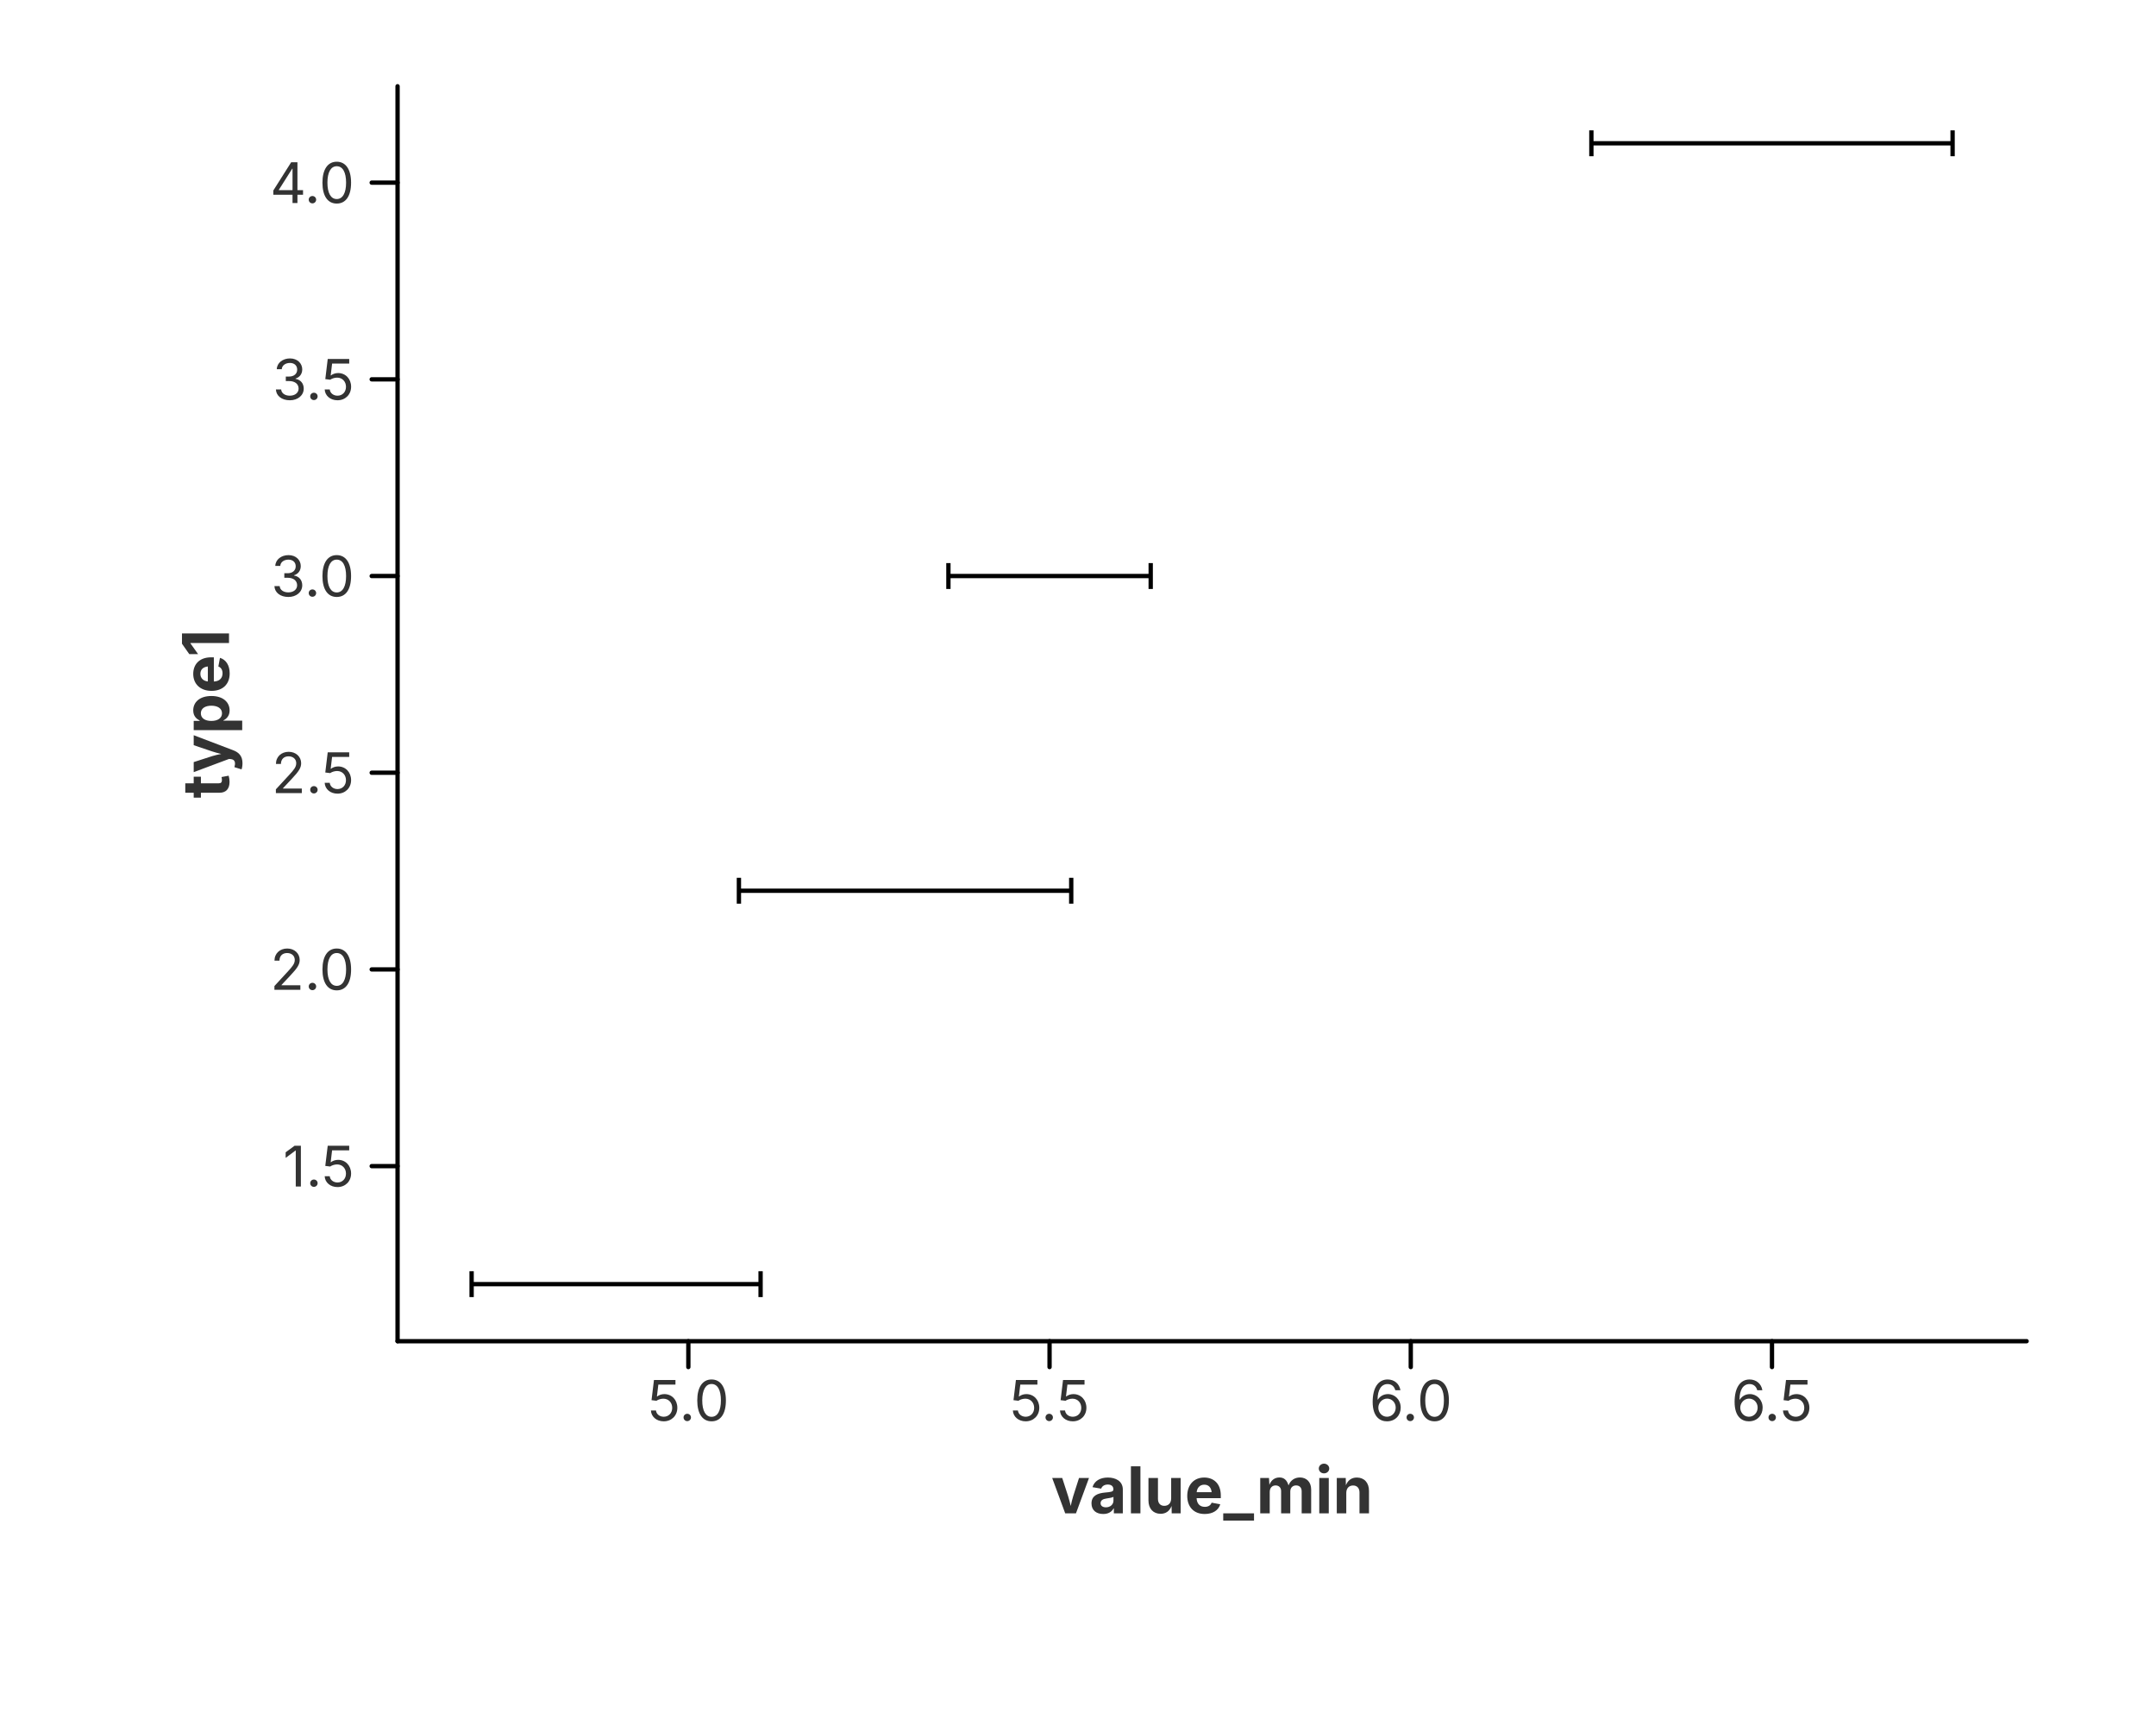
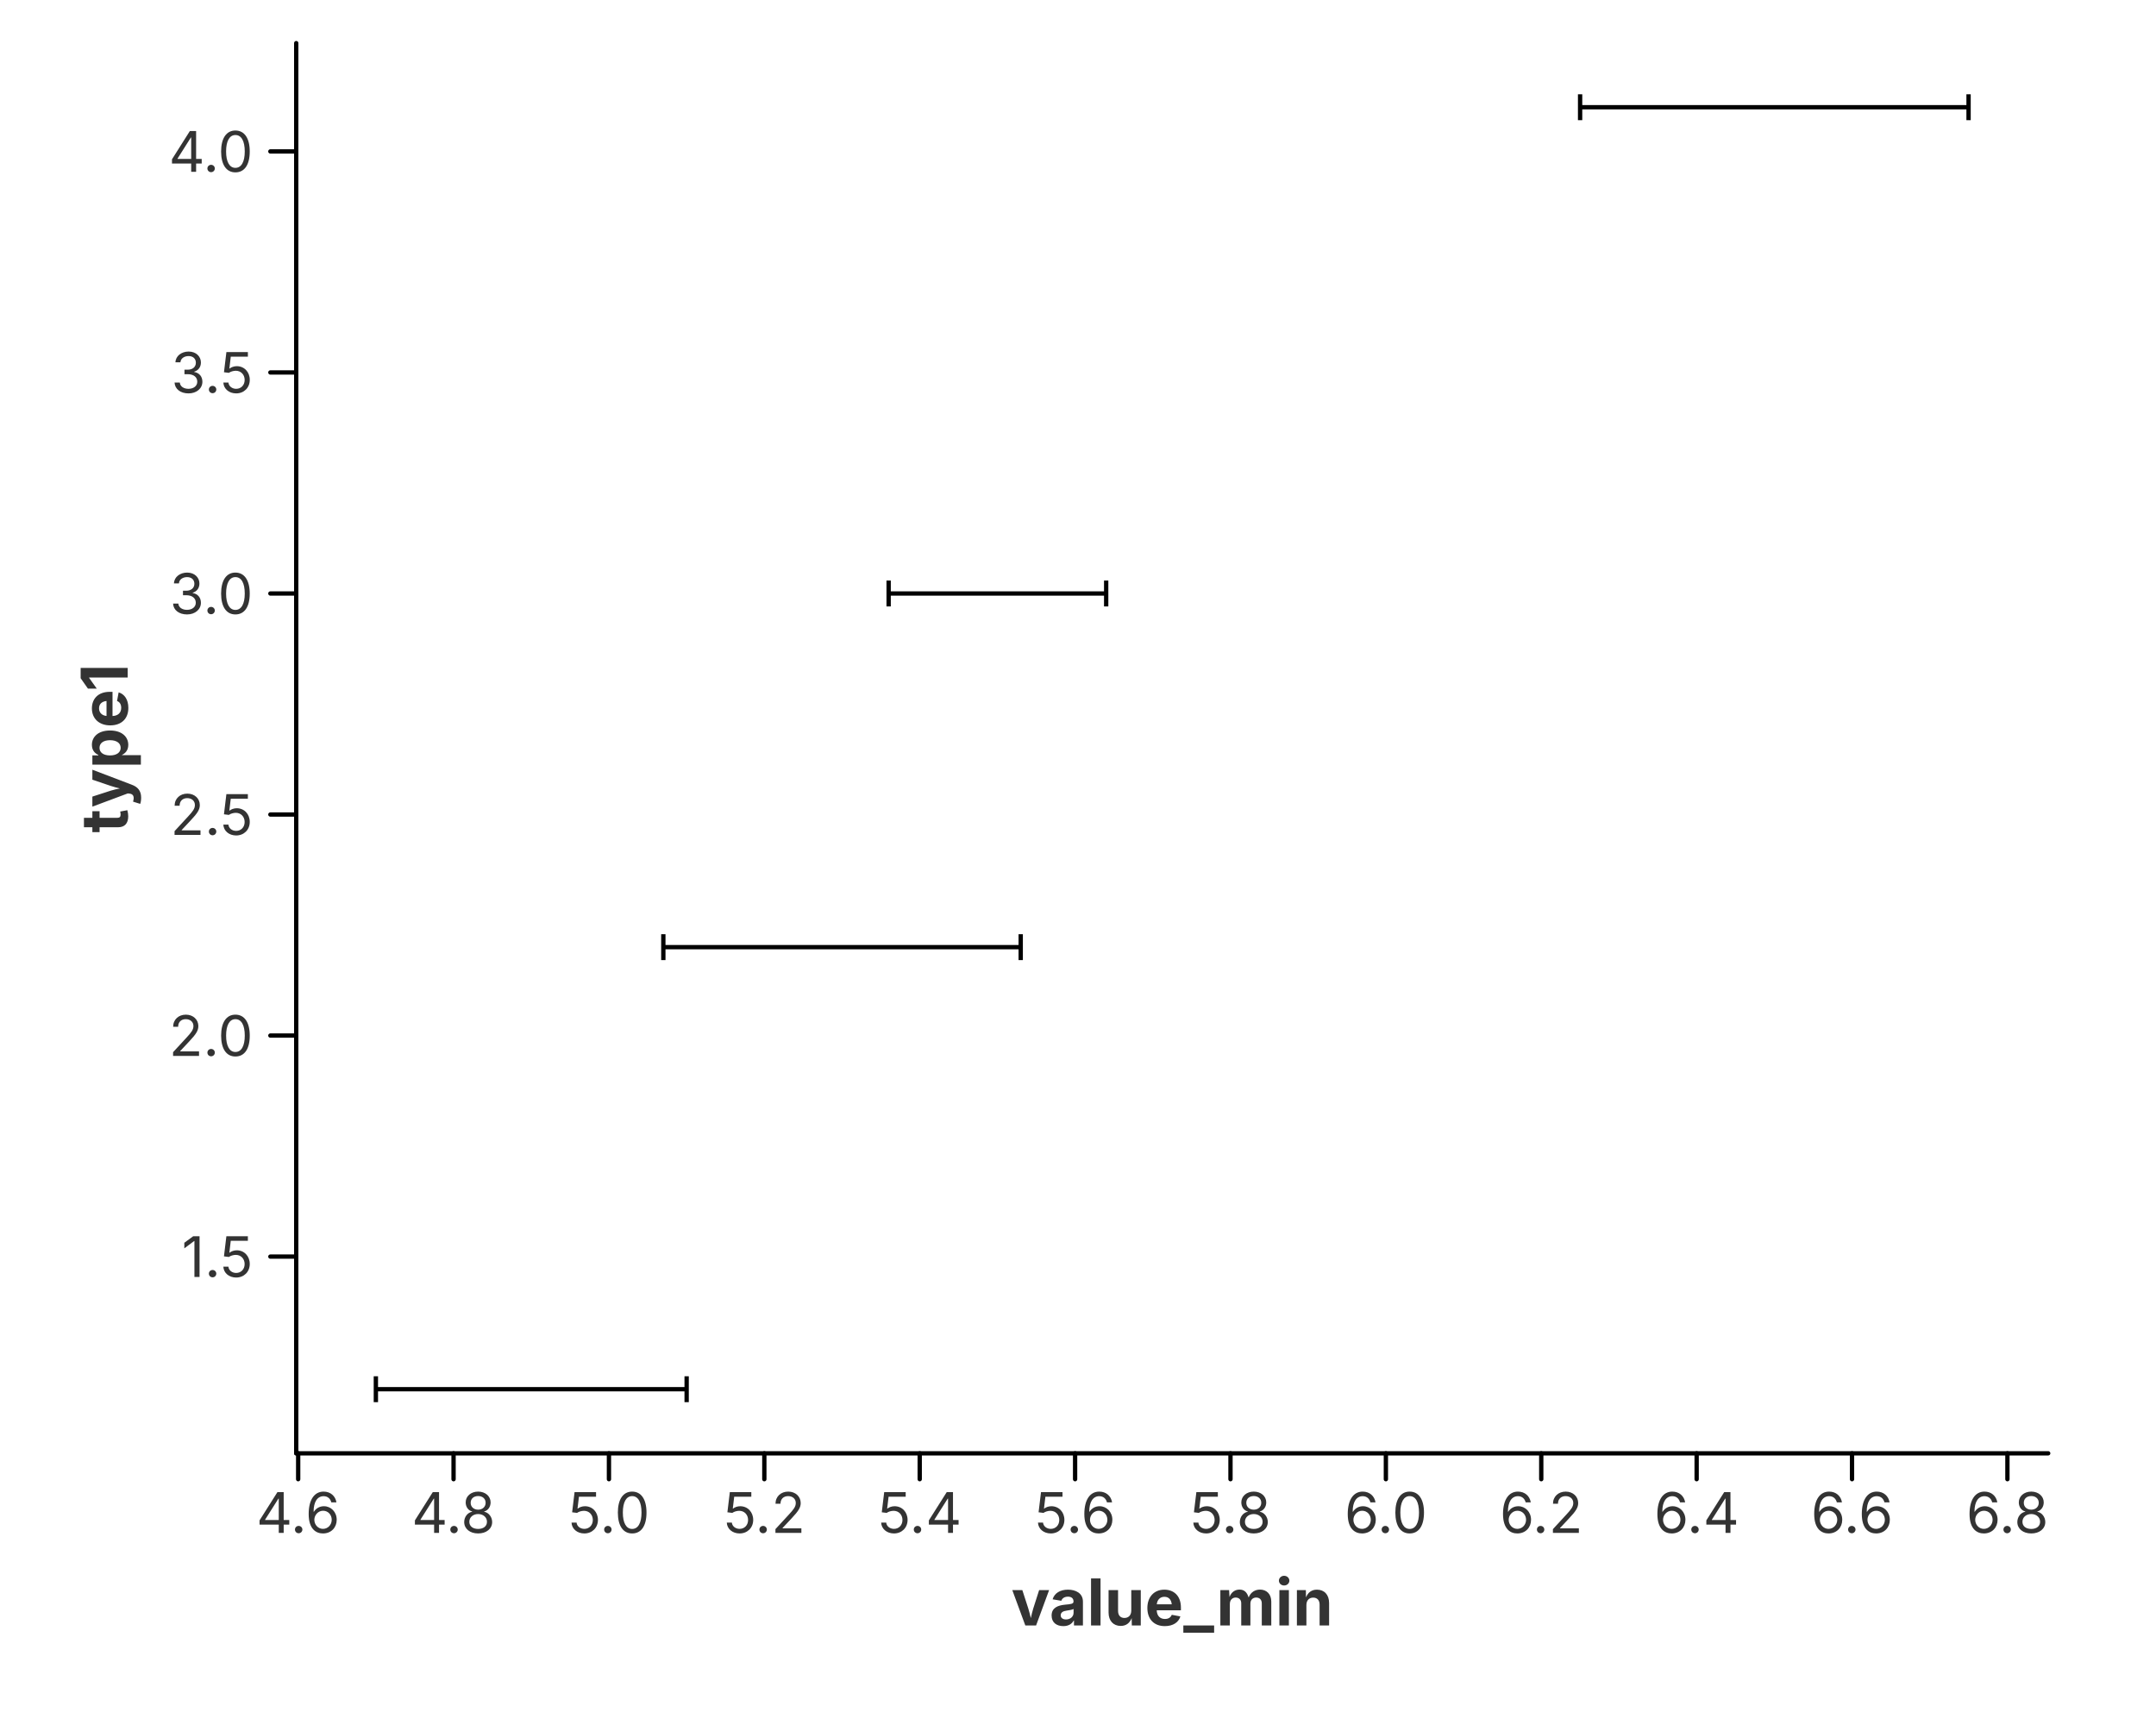
<svg xmlns="http://www.w3.org/2000/svg" width="500" height="400" viewBox="0 0 500 400">
  <rect x="0.000" y="0.000" width="500.000" height="400.000" fill="rgba(255,255,255,1.000)" stroke="none" stroke-width="0.000" fill-opacity="1.000" stroke-opacity="1.000" />
  <defs>
    <clipPath id="plot-clip-area-0">
-       <rect x="92.200" y="20.000" width="377.800" height="291.000" />
+       <rect x="68.700" y="10.000" width="406.300" height="327.000" />
    </clipPath>
  </defs>
  <g clip-path="url(#plot-clip-area-0)">
-     <line x1="109.373" y1="297.773" x2="176.388" y2="297.773" stroke="rgba(0,0,0,1.000)" stroke-width="1.000" stroke-opacity="1.000" />
-     <line x1="109.373" y1="294.773" x2="109.373" y2="300.773" stroke="rgba(0,0,0,1.000)" stroke-width="1.000" stroke-opacity="1.000" />
-     <line x1="176.388" y1="294.773" x2="176.388" y2="300.773" stroke="rgba(0,0,0,1.000)" stroke-width="1.000" stroke-opacity="1.000" />
-     <line x1="171.362" y1="206.550" x2="248.430" y2="206.550" stroke="rgba(0,0,0,1.000)" stroke-width="1.000" stroke-opacity="1.000" />
-     <line x1="171.362" y1="203.550" x2="171.362" y2="209.550" stroke="rgba(0,0,0,1.000)" stroke-width="1.000" stroke-opacity="1.000" />
-     <line x1="248.430" y1="203.550" x2="248.430" y2="209.550" stroke="rgba(0,0,0,1.000)" stroke-width="1.000" stroke-opacity="1.000" />
-     <line x1="219.948" y1="133.572" x2="266.859" y2="133.572" stroke="rgba(0,0,0,1.000)" stroke-width="1.000" stroke-opacity="1.000" />
-     <line x1="219.948" y1="130.572" x2="219.948" y2="136.572" stroke="rgba(0,0,0,1.000)" stroke-width="1.000" stroke-opacity="1.000" />
-     <line x1="266.859" y1="130.572" x2="266.859" y2="136.572" stroke="rgba(0,0,0,1.000)" stroke-width="1.000" stroke-opacity="1.000" />
-     <line x1="369.058" y1="33.227" x2="452.827" y2="33.227" stroke="rgba(0,0,0,1.000)" stroke-width="1.000" stroke-opacity="1.000" />
-     <line x1="369.058" y1="30.227" x2="369.058" y2="36.227" stroke="rgba(0,0,0,1.000)" stroke-width="1.000" stroke-opacity="1.000" />
-     <line x1="452.827" y1="30.227" x2="452.827" y2="36.227" stroke="rgba(0,0,0,1.000)" stroke-width="1.000" stroke-opacity="1.000" />
+     <line x1="87.168" y1="322.136" x2="159.239" y2="322.136" stroke="rgba(0,0,0,1.000)" stroke-width="1.000" stroke-opacity="1.000" />
+     <line x1="87.168" y1="319.136" x2="87.168" y2="325.136" stroke="rgba(0,0,0,1.000)" stroke-width="1.000" stroke-opacity="1.000" />
+     <line x1="159.239" y1="319.136" x2="159.239" y2="325.136" stroke="rgba(0,0,0,1.000)" stroke-width="1.000" stroke-opacity="1.000" />
+     <line x1="153.834" y1="219.629" x2="236.715" y2="219.629" stroke="rgba(0,0,0,1.000)" stroke-width="1.000" stroke-opacity="1.000" />
+     <line x1="153.834" y1="216.629" x2="153.834" y2="222.629" stroke="rgba(0,0,0,1.000)" stroke-width="1.000" stroke-opacity="1.000" />
+     <line x1="236.715" y1="216.629" x2="236.715" y2="222.629" stroke="rgba(0,0,0,1.000)" stroke-width="1.000" stroke-opacity="1.000" />
+     <line x1="206.085" y1="137.622" x2="256.535" y2="137.622" stroke="rgba(0,0,0,1.000)" stroke-width="1.000" stroke-opacity="1.000" />
+     <line x1="206.085" y1="134.622" x2="206.085" y2="140.622" stroke="rgba(0,0,0,1.000)" stroke-width="1.000" stroke-opacity="1.000" />
+     <line x1="256.535" y1="134.622" x2="256.535" y2="140.622" stroke="rgba(0,0,0,1.000)" stroke-width="1.000" stroke-opacity="1.000" />
+     <line x1="366.443" y1="24.864" x2="456.532" y2="24.864" stroke="rgba(0,0,0,1.000)" stroke-width="1.000" stroke-opacity="1.000" />
+     <line x1="366.443" y1="21.864" x2="366.443" y2="27.864" stroke="rgba(0,0,0,1.000)" stroke-width="1.000" stroke-opacity="1.000" />
+     <line x1="456.532" y1="21.864" x2="456.532" y2="27.864" stroke="rgba(0,0,0,1.000)" stroke-width="1.000" stroke-opacity="1.000" />
  </g>
-   <path d="M 92.200 311.000 L 470.000 311.000" fill="none" stroke="rgba(0,0,0,1.000)" stroke-width="1.000" stroke-opacity="1.000" stroke-linejoin="round" stroke-linecap="round" />
-   <path d="M 159.634 311.000 L 159.634 317.000" fill="none" stroke="rgba(0,0,0,1.000)" stroke-width="1.000" stroke-opacity="1.000" stroke-linejoin="round" stroke-linecap="round" />
-   <text x="159.634" y="320.000" font-size="13.0" font-family="Inter, -apple-system, BlinkMacSystemFont, 'Segoe UI', Roboto, Helvetica, Arial, 'PingFang SC', 'Microsoft YaHei', Ubuntu, Cantarell, 'Noto Sans', sans-serif" fill="rgba(51,51,51,1.000)" fill-opacity="1.000" text-anchor="middle" font-weight="normal" dominant-baseline="hanging" transform="rotate(0 159.634 320.000)">5.0</text>
-   <path d="M 243.404 311.000 L 243.404 317.000" fill="none" stroke="rgba(0,0,0,1.000)" stroke-width="1.000" stroke-opacity="1.000" stroke-linejoin="round" stroke-linecap="round" />
-   <text x="243.404" y="320.000" font-size="13.0" font-family="Inter, -apple-system, BlinkMacSystemFont, 'Segoe UI', Roboto, Helvetica, Arial, 'PingFang SC', 'Microsoft YaHei', Ubuntu, Cantarell, 'Noto Sans', sans-serif" fill="rgba(51,51,51,1.000)" fill-opacity="1.000" text-anchor="middle" font-weight="normal" dominant-baseline="hanging" transform="rotate(0 243.404 320.000)">5.5</text>
-   <path d="M 327.173 311.000 L 327.173 317.000" fill="none" stroke="rgba(0,0,0,1.000)" stroke-width="1.000" stroke-opacity="1.000" stroke-linejoin="round" stroke-linecap="round" />
-   <text x="327.173" y="320.000" font-size="13.0" font-family="Inter, -apple-system, BlinkMacSystemFont, 'Segoe UI', Roboto, Helvetica, Arial, 'PingFang SC', 'Microsoft YaHei', Ubuntu, Cantarell, 'Noto Sans', sans-serif" fill="rgba(51,51,51,1.000)" fill-opacity="1.000" text-anchor="middle" font-weight="normal" dominant-baseline="hanging" transform="rotate(0 327.173 320.000)">6.0</text>
-   <path d="M 410.943 311.000 L 410.943 317.000" fill="none" stroke="rgba(0,0,0,1.000)" stroke-width="1.000" stroke-opacity="1.000" stroke-linejoin="round" stroke-linecap="round" />
-   <text x="410.943" y="320.000" font-size="13.0" font-family="Inter, -apple-system, BlinkMacSystemFont, 'Segoe UI', Roboto, Helvetica, Arial, 'PingFang SC', 'Microsoft YaHei', Ubuntu, Cantarell, 'Noto Sans', sans-serif" fill="rgba(51,51,51,1.000)" fill-opacity="1.000" text-anchor="middle" font-weight="normal" dominant-baseline="hanging" transform="rotate(0 410.943 320.000)">6.5</text>
-   <text x="281.100" y="340.000" font-size="15.0" font-family="Inter, -apple-system, BlinkMacSystemFont, 'Segoe UI', Roboto, Helvetica, Arial, 'PingFang SC', 'Microsoft YaHei', Ubuntu, Cantarell, 'Noto Sans', sans-serif" fill="rgba(51,51,51,1.000)" fill-opacity="1.000" text-anchor="middle" font-weight="bold" dominant-baseline="hanging" transform="rotate(0 281.100 340.000)">value_min</text>
-   <path d="M 92.200 20.000 L 92.200 311.000" fill="none" stroke="rgba(0,0,0,1.000)" stroke-width="1.000" stroke-opacity="1.000" stroke-linejoin="round" stroke-linecap="round" />
-   <path d="M 92.200 270.406 L 86.200 270.406" fill="none" stroke="rgba(0,0,0,1.000)" stroke-width="1.000" stroke-opacity="1.000" stroke-linejoin="round" stroke-linecap="round" />
-   <text x="82.200" y="270.406" font-size="13.0" font-family="Inter, -apple-system, BlinkMacSystemFont, 'Segoe UI', Roboto, Helvetica, Arial, 'PingFang SC', 'Microsoft YaHei', Ubuntu, Cantarell, 'Noto Sans', sans-serif" fill="rgba(51,51,51,1.000)" fill-opacity="1.000" text-anchor="end" font-weight="normal" dominant-baseline="central" transform="rotate(0 82.200 270.406)">1.5</text>
-   <path d="M 92.200 224.795 L 86.200 224.795" fill="none" stroke="rgba(0,0,0,1.000)" stroke-width="1.000" stroke-opacity="1.000" stroke-linejoin="round" stroke-linecap="round" />
-   <text x="82.200" y="224.795" font-size="13.0" font-family="Inter, -apple-system, BlinkMacSystemFont, 'Segoe UI', Roboto, Helvetica, Arial, 'PingFang SC', 'Microsoft YaHei', Ubuntu, Cantarell, 'Noto Sans', sans-serif" fill="rgba(51,51,51,1.000)" fill-opacity="1.000" text-anchor="end" font-weight="normal" dominant-baseline="central" transform="rotate(0 82.200 224.795)">2.0</text>
-   <path d="M 92.200 179.183 L 86.200 179.183" fill="none" stroke="rgba(0,0,0,1.000)" stroke-width="1.000" stroke-opacity="1.000" stroke-linejoin="round" stroke-linecap="round" />
-   <text x="82.200" y="179.183" font-size="13.0" font-family="Inter, -apple-system, BlinkMacSystemFont, 'Segoe UI', Roboto, Helvetica, Arial, 'PingFang SC', 'Microsoft YaHei', Ubuntu, Cantarell, 'Noto Sans', sans-serif" fill="rgba(51,51,51,1.000)" fill-opacity="1.000" text-anchor="end" font-weight="normal" dominant-baseline="central" transform="rotate(0 82.200 179.183)">2.5</text>
-   <path d="M 92.200 133.572 L 86.200 133.572" fill="none" stroke="rgba(0,0,0,1.000)" stroke-width="1.000" stroke-opacity="1.000" stroke-linejoin="round" stroke-linecap="round" />
-   <text x="82.200" y="133.572" font-size="13.0" font-family="Inter, -apple-system, BlinkMacSystemFont, 'Segoe UI', Roboto, Helvetica, Arial, 'PingFang SC', 'Microsoft YaHei', Ubuntu, Cantarell, 'Noto Sans', sans-serif" fill="rgba(51,51,51,1.000)" fill-opacity="1.000" text-anchor="end" font-weight="normal" dominant-baseline="central" transform="rotate(0 82.200 133.572)">3.0</text>
-   <path d="M 92.200 87.961 L 86.200 87.961" fill="none" stroke="rgba(0,0,0,1.000)" stroke-width="1.000" stroke-opacity="1.000" stroke-linejoin="round" stroke-linecap="round" />
-   <text x="82.200" y="87.961" font-size="13.0" font-family="Inter, -apple-system, BlinkMacSystemFont, 'Segoe UI', Roboto, Helvetica, Arial, 'PingFang SC', 'Microsoft YaHei', Ubuntu, Cantarell, 'Noto Sans', sans-serif" fill="rgba(51,51,51,1.000)" fill-opacity="1.000" text-anchor="end" font-weight="normal" dominant-baseline="central" transform="rotate(0 82.200 87.961)">3.5</text>
-   <path d="M 92.200 42.350 L 86.200 42.350" fill="none" stroke="rgba(0,0,0,1.000)" stroke-width="1.000" stroke-opacity="1.000" stroke-linejoin="round" stroke-linecap="round" />
-   <text x="82.200" y="42.350" font-size="13.0" font-family="Inter, -apple-system, BlinkMacSystemFont, 'Segoe UI', Roboto, Helvetica, Arial, 'PingFang SC', 'Microsoft YaHei', Ubuntu, Cantarell, 'Noto Sans', sans-serif" fill="rgba(51,51,51,1.000)" fill-opacity="1.000" text-anchor="end" font-weight="normal" dominant-baseline="central" transform="rotate(0 82.200 42.350)">4.0</text>
-   <text x="47.500" y="165.500" font-size="15.0" font-family="Inter, -apple-system, BlinkMacSystemFont, 'Segoe UI', Roboto, Helvetica, Arial, 'PingFang SC', 'Microsoft YaHei', Ubuntu, Cantarell, 'Noto Sans', sans-serif" fill="rgba(51,51,51,1.000)" fill-opacity="1.000" text-anchor="middle" font-weight="bold" dominant-baseline="middle" transform="rotate(-90 47.500 165.500)">type1</text>
+   <path d="M 68.700 337.000 L 475.000 337.000" fill="none" stroke="rgba(0,0,0,1.000)" stroke-width="1.000" stroke-opacity="1.000" stroke-linejoin="round" stroke-linecap="round" />
+   <path d="M 69.150 337.000 L 69.150 343.000" fill="none" stroke="rgba(0,0,0,1.000)" stroke-width="1.000" stroke-opacity="1.000" stroke-linejoin="round" stroke-linecap="round" />
+   <text x="69.150" y="346.000" font-size="13.0" font-family="Inter, -apple-system, BlinkMacSystemFont, 'Segoe UI', Roboto, Helvetica, Arial, 'PingFang SC', 'Microsoft YaHei', Ubuntu, Cantarell, 'Noto Sans', sans-serif" fill="rgba(51,51,51,1.000)" fill-opacity="1.000" text-anchor="middle" font-weight="normal" dominant-baseline="hanging" transform="rotate(0 69.150 346.000)">4.6</text>
+   <path d="M 105.186 337.000 L 105.186 343.000" fill="none" stroke="rgba(0,0,0,1.000)" stroke-width="1.000" stroke-opacity="1.000" stroke-linejoin="round" stroke-linecap="round" />
+   <text x="105.186" y="346.000" font-size="13.0" font-family="Inter, -apple-system, BlinkMacSystemFont, 'Segoe UI', Roboto, Helvetica, Arial, 'PingFang SC', 'Microsoft YaHei', Ubuntu, Cantarell, 'Noto Sans', sans-serif" fill="rgba(51,51,51,1.000)" fill-opacity="1.000" text-anchor="middle" font-weight="normal" dominant-baseline="hanging" transform="rotate(0 105.186 346.000)">4.8</text>
+   <path d="M 141.221 337.000 L 141.221 343.000" fill="none" stroke="rgba(0,0,0,1.000)" stroke-width="1.000" stroke-opacity="1.000" stroke-linejoin="round" stroke-linecap="round" />
+   <text x="141.221" y="346.000" font-size="13.0" font-family="Inter, -apple-system, BlinkMacSystemFont, 'Segoe UI', Roboto, Helvetica, Arial, 'PingFang SC', 'Microsoft YaHei', Ubuntu, Cantarell, 'Noto Sans', sans-serif" fill="rgba(51,51,51,1.000)" fill-opacity="1.000" text-anchor="middle" font-weight="normal" dominant-baseline="hanging" transform="rotate(0 141.221 346.000)">5.0</text>
+   <path d="M 177.257 337.000 L 177.257 343.000" fill="none" stroke="rgba(0,0,0,1.000)" stroke-width="1.000" stroke-opacity="1.000" stroke-linejoin="round" stroke-linecap="round" />
+   <text x="177.257" y="346.000" font-size="13.0" font-family="Inter, -apple-system, BlinkMacSystemFont, 'Segoe UI', Roboto, Helvetica, Arial, 'PingFang SC', 'Microsoft YaHei', Ubuntu, Cantarell, 'Noto Sans', sans-serif" fill="rgba(51,51,51,1.000)" fill-opacity="1.000" text-anchor="middle" font-weight="normal" dominant-baseline="hanging" transform="rotate(0 177.257 346.000)">5.2</text>
+   <path d="M 213.292 337.000 L 213.292 343.000" fill="none" stroke="rgba(0,0,0,1.000)" stroke-width="1.000" stroke-opacity="1.000" stroke-linejoin="round" stroke-linecap="round" />
+   <text x="213.292" y="346.000" font-size="13.0" font-family="Inter, -apple-system, BlinkMacSystemFont, 'Segoe UI', Roboto, Helvetica, Arial, 'PingFang SC', 'Microsoft YaHei', Ubuntu, Cantarell, 'Noto Sans', sans-serif" fill="rgba(51,51,51,1.000)" fill-opacity="1.000" text-anchor="middle" font-weight="normal" dominant-baseline="hanging" transform="rotate(0 213.292 346.000)">5.4</text>
+   <path d="M 249.328 337.000 L 249.328 343.000" fill="none" stroke="rgba(0,0,0,1.000)" stroke-width="1.000" stroke-opacity="1.000" stroke-linejoin="round" stroke-linecap="round" />
+   <text x="249.328" y="346.000" font-size="13.0" font-family="Inter, -apple-system, BlinkMacSystemFont, 'Segoe UI', Roboto, Helvetica, Arial, 'PingFang SC', 'Microsoft YaHei', Ubuntu, Cantarell, 'Noto Sans', sans-serif" fill="rgba(51,51,51,1.000)" fill-opacity="1.000" text-anchor="middle" font-weight="normal" dominant-baseline="hanging" transform="rotate(0 249.328 346.000)">5.6</text>
+   <path d="M 285.363 337.000 L 285.363 343.000" fill="none" stroke="rgba(0,0,0,1.000)" stroke-width="1.000" stroke-opacity="1.000" stroke-linejoin="round" stroke-linecap="round" />
+   <text x="285.363" y="346.000" font-size="13.0" font-family="Inter, -apple-system, BlinkMacSystemFont, 'Segoe UI', Roboto, Helvetica, Arial, 'PingFang SC', 'Microsoft YaHei', Ubuntu, Cantarell, 'Noto Sans', sans-serif" fill="rgba(51,51,51,1.000)" fill-opacity="1.000" text-anchor="middle" font-weight="normal" dominant-baseline="hanging" transform="rotate(0 285.363 346.000)">5.8</text>
+   <path d="M 321.399 337.000 L 321.399 343.000" fill="none" stroke="rgba(0,0,0,1.000)" stroke-width="1.000" stroke-opacity="1.000" stroke-linejoin="round" stroke-linecap="round" />
+   <text x="321.399" y="346.000" font-size="13.0" font-family="Inter, -apple-system, BlinkMacSystemFont, 'Segoe UI', Roboto, Helvetica, Arial, 'PingFang SC', 'Microsoft YaHei', Ubuntu, Cantarell, 'Noto Sans', sans-serif" fill="rgba(51,51,51,1.000)" fill-opacity="1.000" text-anchor="middle" font-weight="normal" dominant-baseline="hanging" transform="rotate(0 321.399 346.000)">6.0</text>
+   <path d="M 357.434 337.000 L 357.434 343.000" fill="none" stroke="rgba(0,0,0,1.000)" stroke-width="1.000" stroke-opacity="1.000" stroke-linejoin="round" stroke-linecap="round" />
+   <text x="357.434" y="346.000" font-size="13.0" font-family="Inter, -apple-system, BlinkMacSystemFont, 'Segoe UI', Roboto, Helvetica, Arial, 'PingFang SC', 'Microsoft YaHei', Ubuntu, Cantarell, 'Noto Sans', sans-serif" fill="rgba(51,51,51,1.000)" fill-opacity="1.000" text-anchor="middle" font-weight="normal" dominant-baseline="hanging" transform="rotate(0 357.434 346.000)">6.2</text>
+   <path d="M 393.470 337.000 L 393.470 343.000" fill="none" stroke="rgba(0,0,0,1.000)" stroke-width="1.000" stroke-opacity="1.000" stroke-linejoin="round" stroke-linecap="round" />
+   <text x="393.470" y="346.000" font-size="13.0" font-family="Inter, -apple-system, BlinkMacSystemFont, 'Segoe UI', Roboto, Helvetica, Arial, 'PingFang SC', 'Microsoft YaHei', Ubuntu, Cantarell, 'Noto Sans', sans-serif" fill="rgba(51,51,51,1.000)" fill-opacity="1.000" text-anchor="middle" font-weight="normal" dominant-baseline="hanging" transform="rotate(0 393.470 346.000)">6.4</text>
+   <path d="M 429.505 337.000 L 429.505 343.000" fill="none" stroke="rgba(0,0,0,1.000)" stroke-width="1.000" stroke-opacity="1.000" stroke-linejoin="round" stroke-linecap="round" />
+   <text x="429.505" y="346.000" font-size="13.0" font-family="Inter, -apple-system, BlinkMacSystemFont, 'Segoe UI', Roboto, Helvetica, Arial, 'PingFang SC', 'Microsoft YaHei', Ubuntu, Cantarell, 'Noto Sans', sans-serif" fill="rgba(51,51,51,1.000)" fill-opacity="1.000" text-anchor="middle" font-weight="normal" dominant-baseline="hanging" transform="rotate(0 429.505 346.000)">6.6</text>
+   <path d="M 465.541 337.000 L 465.541 343.000" fill="none" stroke="rgba(0,0,0,1.000)" stroke-width="1.000" stroke-opacity="1.000" stroke-linejoin="round" stroke-linecap="round" />
+   <text x="465.541" y="346.000" font-size="13.0" font-family="Inter, -apple-system, BlinkMacSystemFont, 'Segoe UI', Roboto, Helvetica, Arial, 'PingFang SC', 'Microsoft YaHei', Ubuntu, Cantarell, 'Noto Sans', sans-serif" fill="rgba(51,51,51,1.000)" fill-opacity="1.000" text-anchor="middle" font-weight="normal" dominant-baseline="hanging" transform="rotate(0 465.541 346.000)">6.8</text>
+   <text x="271.850" y="366.000" font-size="15.0" font-family="Inter, -apple-system, BlinkMacSystemFont, 'Segoe UI', Roboto, Helvetica, Arial, 'PingFang SC', 'Microsoft YaHei', Ubuntu, Cantarell, 'Noto Sans', sans-serif" fill="rgba(51,51,51,1.000)" fill-opacity="1.000" text-anchor="middle" font-weight="bold" dominant-baseline="hanging" transform="rotate(0 271.850 366.000)">value_min</text>
+   <path d="M 68.700 10.000 L 68.700 337.000" fill="none" stroke="rgba(0,0,0,1.000)" stroke-width="1.000" stroke-opacity="1.000" stroke-linejoin="round" stroke-linecap="round" />
+   <path d="M 68.700 291.384 L 62.700 291.384" fill="none" stroke="rgba(0,0,0,1.000)" stroke-width="1.000" stroke-opacity="1.000" stroke-linejoin="round" stroke-linecap="round" />
+   <text x="58.700" y="291.384" font-size="13.0" font-family="Inter, -apple-system, BlinkMacSystemFont, 'Segoe UI', Roboto, Helvetica, Arial, 'PingFang SC', 'Microsoft YaHei', Ubuntu, Cantarell, 'Noto Sans', sans-serif" fill="rgba(51,51,51,1.000)" fill-opacity="1.000" text-anchor="end" font-weight="normal" dominant-baseline="central" transform="rotate(0 58.700 291.384)">1.5</text>
+   <path d="M 68.700 240.130 L 62.700 240.130" fill="none" stroke="rgba(0,0,0,1.000)" stroke-width="1.000" stroke-opacity="1.000" stroke-linejoin="round" stroke-linecap="round" />
+   <text x="58.700" y="240.130" font-size="13.0" font-family="Inter, -apple-system, BlinkMacSystemFont, 'Segoe UI', Roboto, Helvetica, Arial, 'PingFang SC', 'Microsoft YaHei', Ubuntu, Cantarell, 'Noto Sans', sans-serif" fill="rgba(51,51,51,1.000)" fill-opacity="1.000" text-anchor="end" font-weight="normal" dominant-baseline="central" transform="rotate(0 58.700 240.130)">2.0</text>
+   <path d="M 68.700 188.876 L 62.700 188.876" fill="none" stroke="rgba(0,0,0,1.000)" stroke-width="1.000" stroke-opacity="1.000" stroke-linejoin="round" stroke-linecap="round" />
+   <text x="58.700" y="188.876" font-size="13.0" font-family="Inter, -apple-system, BlinkMacSystemFont, 'Segoe UI', Roboto, Helvetica, Arial, 'PingFang SC', 'Microsoft YaHei', Ubuntu, Cantarell, 'Noto Sans', sans-serif" fill="rgba(51,51,51,1.000)" fill-opacity="1.000" text-anchor="end" font-weight="normal" dominant-baseline="central" transform="rotate(0 58.700 188.876)">2.5</text>
+   <path d="M 68.700 137.622 L 62.700 137.622" fill="none" stroke="rgba(0,0,0,1.000)" stroke-width="1.000" stroke-opacity="1.000" stroke-linejoin="round" stroke-linecap="round" />
+   <text x="58.700" y="137.622" font-size="13.0" font-family="Inter, -apple-system, BlinkMacSystemFont, 'Segoe UI', Roboto, Helvetica, Arial, 'PingFang SC', 'Microsoft YaHei', Ubuntu, Cantarell, 'Noto Sans', sans-serif" fill="rgba(51,51,51,1.000)" fill-opacity="1.000" text-anchor="end" font-weight="normal" dominant-baseline="central" transform="rotate(0 58.700 137.622)">3.0</text>
+   <path d="M 68.700 86.368 L 62.700 86.368" fill="none" stroke="rgba(0,0,0,1.000)" stroke-width="1.000" stroke-opacity="1.000" stroke-linejoin="round" stroke-linecap="round" />
+   <text x="58.700" y="86.368" font-size="13.0" font-family="Inter, -apple-system, BlinkMacSystemFont, 'Segoe UI', Roboto, Helvetica, Arial, 'PingFang SC', 'Microsoft YaHei', Ubuntu, Cantarell, 'Noto Sans', sans-serif" fill="rgba(51,51,51,1.000)" fill-opacity="1.000" text-anchor="end" font-weight="normal" dominant-baseline="central" transform="rotate(0 58.700 86.368)">3.5</text>
+   <path d="M 68.700 35.114 L 62.700 35.114" fill="none" stroke="rgba(0,0,0,1.000)" stroke-width="1.000" stroke-opacity="1.000" stroke-linejoin="round" stroke-linecap="round" />
+   <text x="58.700" y="35.114" font-size="13.0" font-family="Inter, -apple-system, BlinkMacSystemFont, 'Segoe UI', Roboto, Helvetica, Arial, 'PingFang SC', 'Microsoft YaHei', Ubuntu, Cantarell, 'Noto Sans', sans-serif" fill="rgba(51,51,51,1.000)" fill-opacity="1.000" text-anchor="end" font-weight="normal" dominant-baseline="central" transform="rotate(0 58.700 35.114)">4.0</text>
+   <text x="24.000" y="173.500" font-size="15.0" font-family="Inter, -apple-system, BlinkMacSystemFont, 'Segoe UI', Roboto, Helvetica, Arial, 'PingFang SC', 'Microsoft YaHei', Ubuntu, Cantarell, 'Noto Sans', sans-serif" fill="rgba(51,51,51,1.000)" fill-opacity="1.000" text-anchor="middle" font-weight="bold" dominant-baseline="middle" transform="rotate(-90 24.000 173.500)">type1</text>
</svg>
